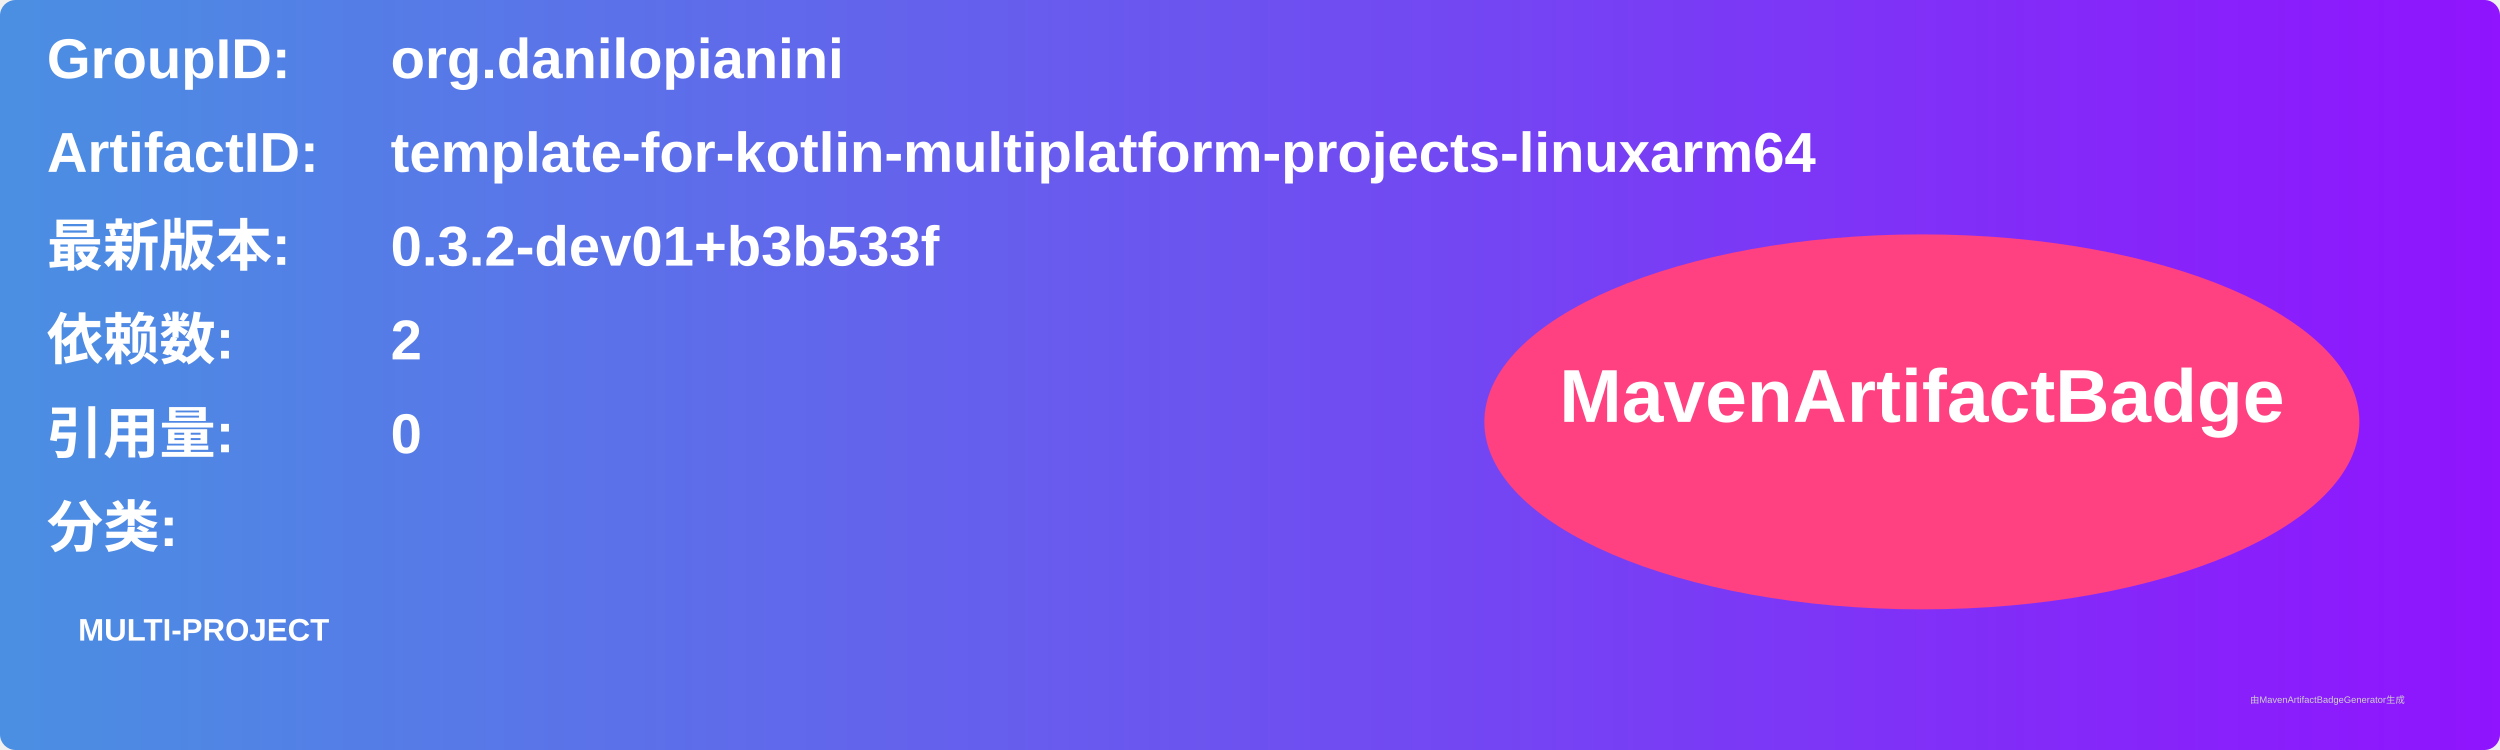
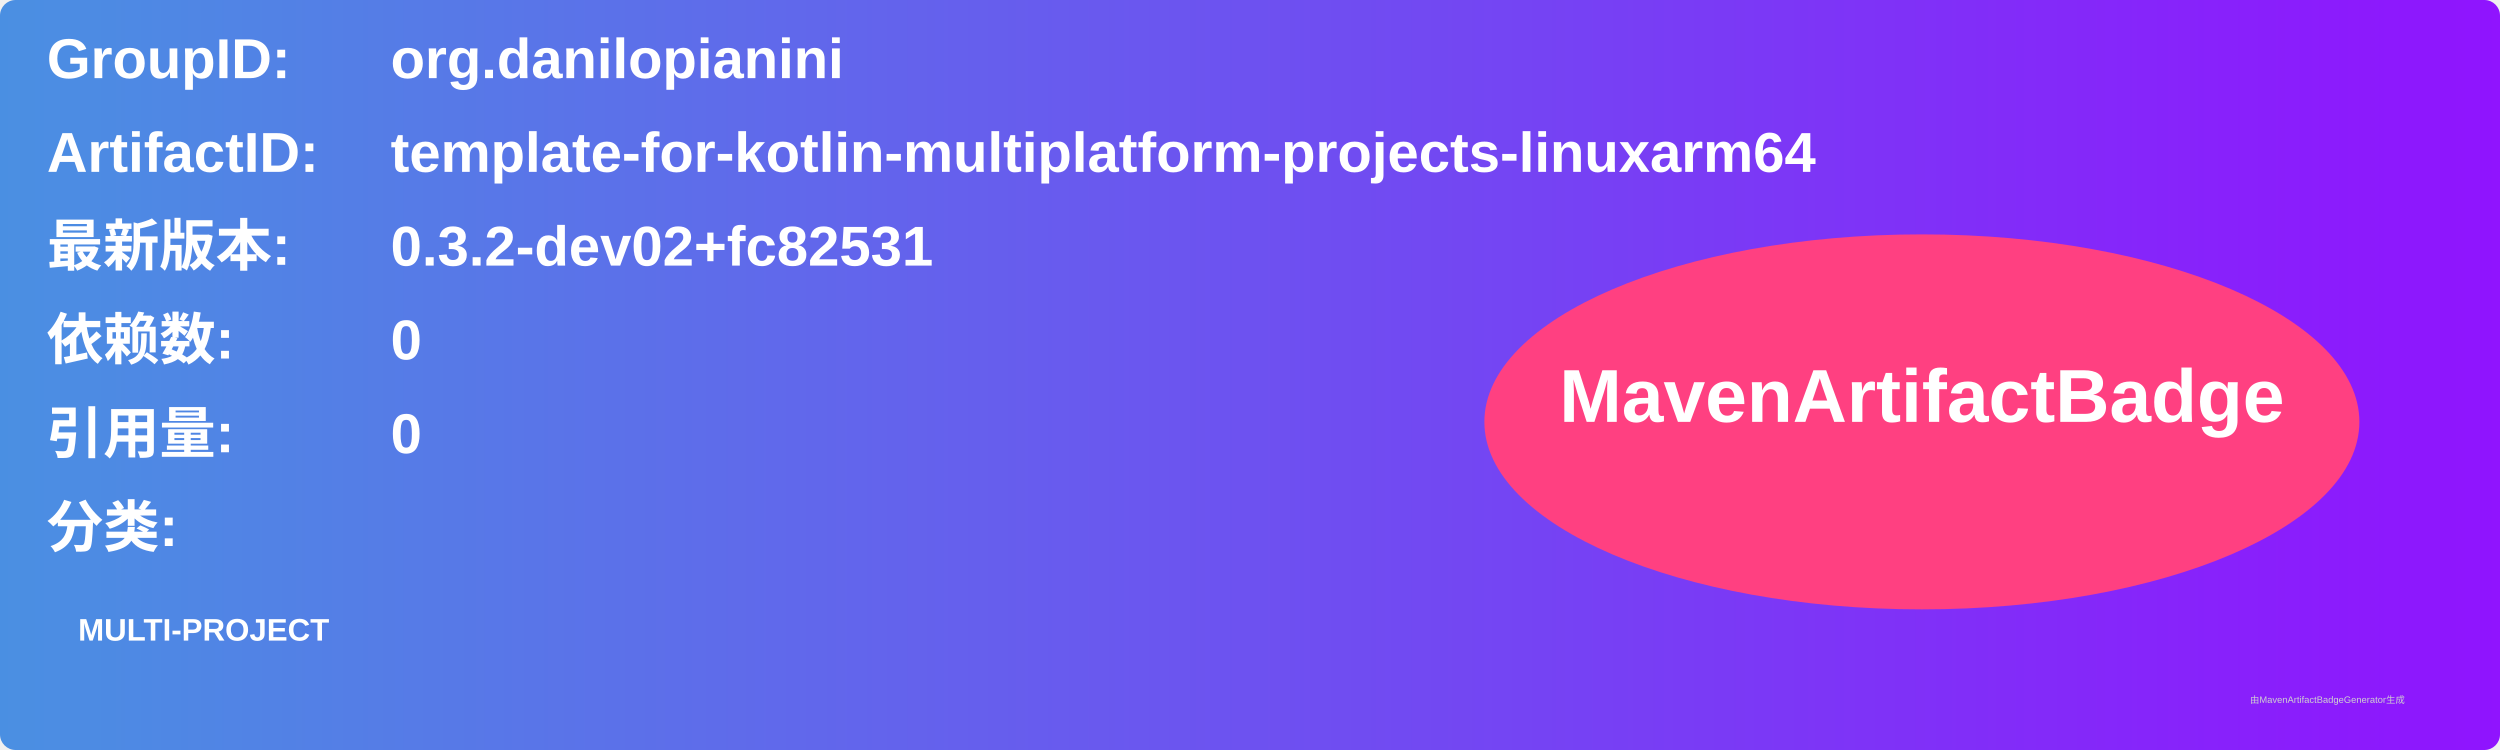
<svg xmlns="http://www.w3.org/2000/svg" width="800" height="240" viewBox="0 0 800 240">
  <linearGradient id="grad" x1="0%" y1="0%" x2="100%" y2="0%">
    <stop offset="0%" stop-color="#4a90e2" />
    <stop offset="100%" stop-color="#9013fe" />
  </linearGradient>
  <rect width="100%" height="100%" rx="5" ry="5" fill="url(#grad)" />
  <g transform="translate(15, 15)">
    <text x="0" y="10" font-family="Arial" font-size="18" fill="white" font-weight="bold" width="260">GroupID:</text>
    <text x="110" y="10" font-family="Arial" font-size="18" fill="white" font-weight="bold" width="460">org.danilopianini</text>
    <text x="0" y="40" font-family="Arial" font-size="18" fill="white" font-weight="bold" width="260">ArtifactID:</text>
    <text x="110" y="40" font-family="Arial" font-size="18" fill="white" font-weight="bold" width="460">template-for-kotlin-multiplatform-projects-linuxarm64</text>
    <text x="0" y="70" font-family="Arial" font-size="18" fill="white" font-weight="bold">最新版本:</text>
    <text x="110" y="70" font-family="Arial" font-size="18" fill="white" font-weight="bold">
-       <tspan font-weight="bold">0.3.2-dev01+b3b533f</tspan>
+       <tspan font-weight="bold">0.3.2-dev02+fc82531</tspan>
    </text>
    <text x="0" y="100" font-family="Arial" font-size="18" fill="white" font-weight="bold">依赖数: </text>
    <text x="110" y="100" font-family="Arial" font-size="18" fill="white">
-       <tspan font-weight="bold">2</tspan>
+       <tspan font-weight="bold">0</tspan>
    </text>
    <text x="0" y="130" font-family="Arial" font-size="18" fill="white" font-weight="bold">引用量: </text>
    <text x="110" y="130" font-family="Arial" font-size="18" fill="white">
      <tspan font-weight="bold">0</tspan>
    </text>
    <text x="0" y="160" font-family="Arial" font-size="18" fill="white" font-weight="bold">分类:</text>
    <text x="10" y="190" font-family="Arial" font-size="10" fill="white">
      <tspan font-weight="bold">MULTI-PROJECT</tspan>
    </text>
    <ellipse cx="600" cy="120" rx="140" ry="60" fill="#ff4081" />
    <text x="600" y="120" text-anchor="middle" font-family="Arial" font-size="24" fill="white" font-weight="bold">MavenArtifactBadge</text>
  </g>
  <text x="720" y="225" font-family="Arial" font-size="3" fill="#d0d0d0">由MavenArtifactBadgeGenerator生成</text>
</svg>
